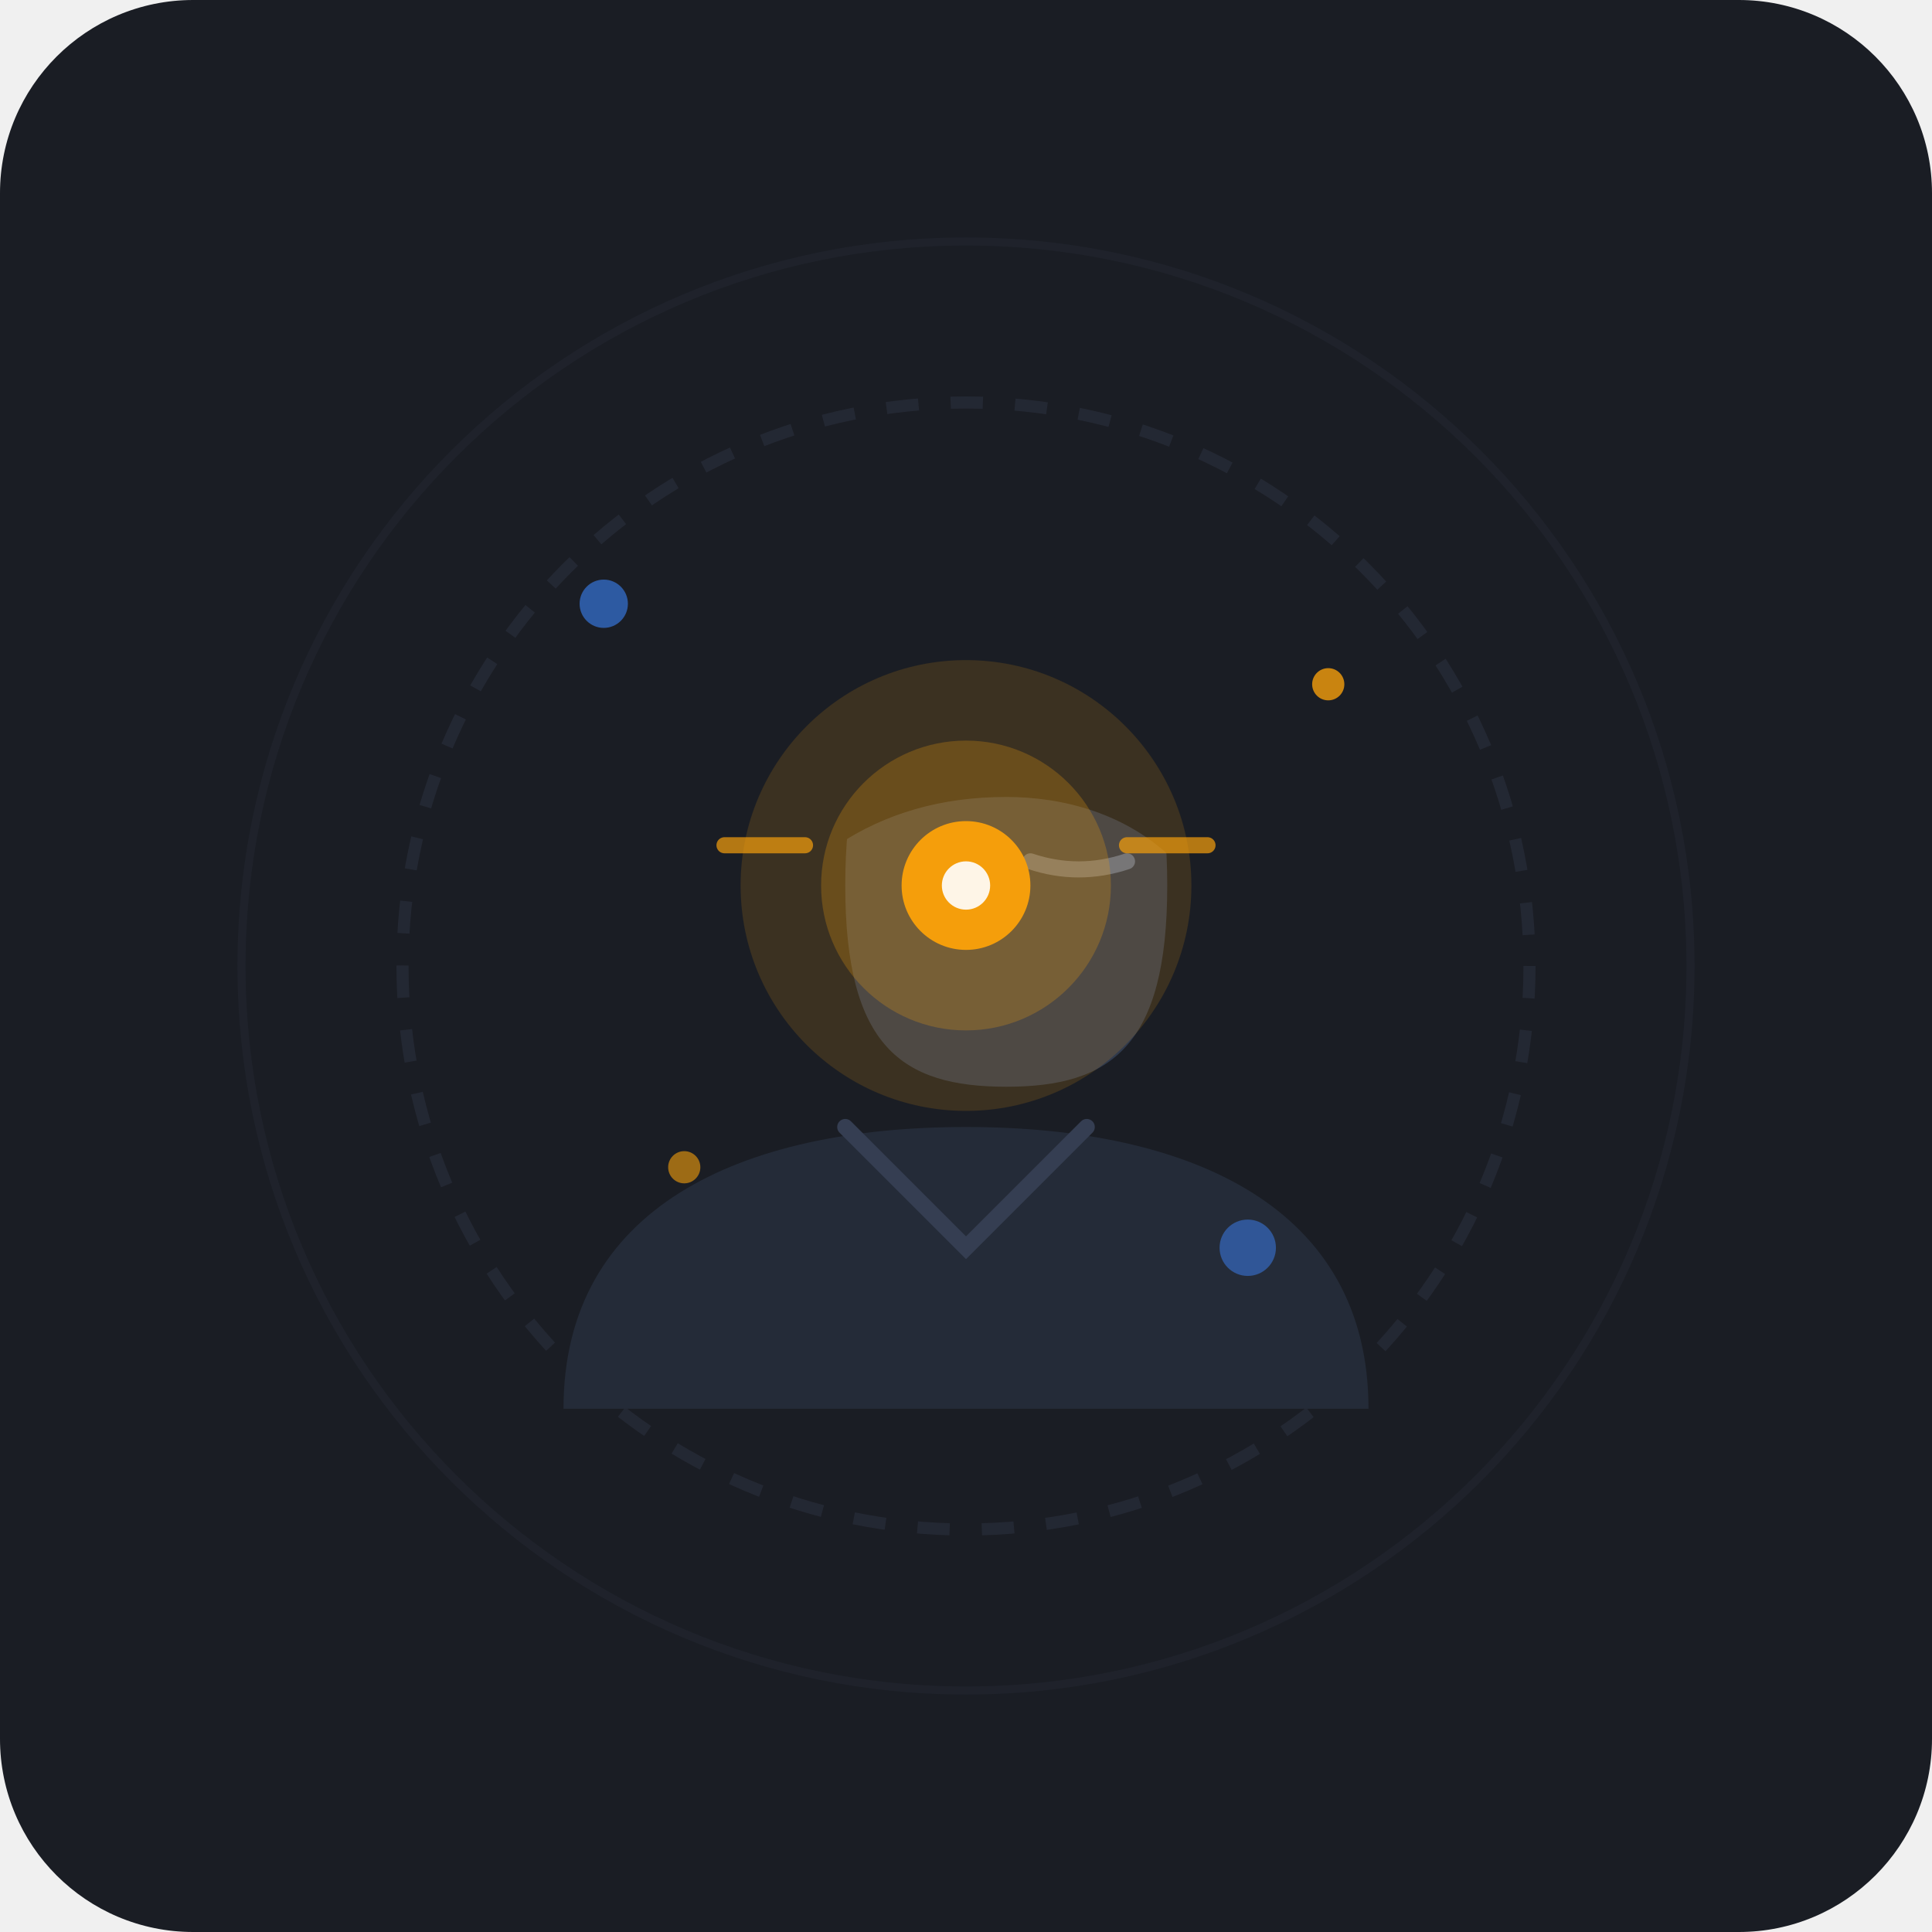
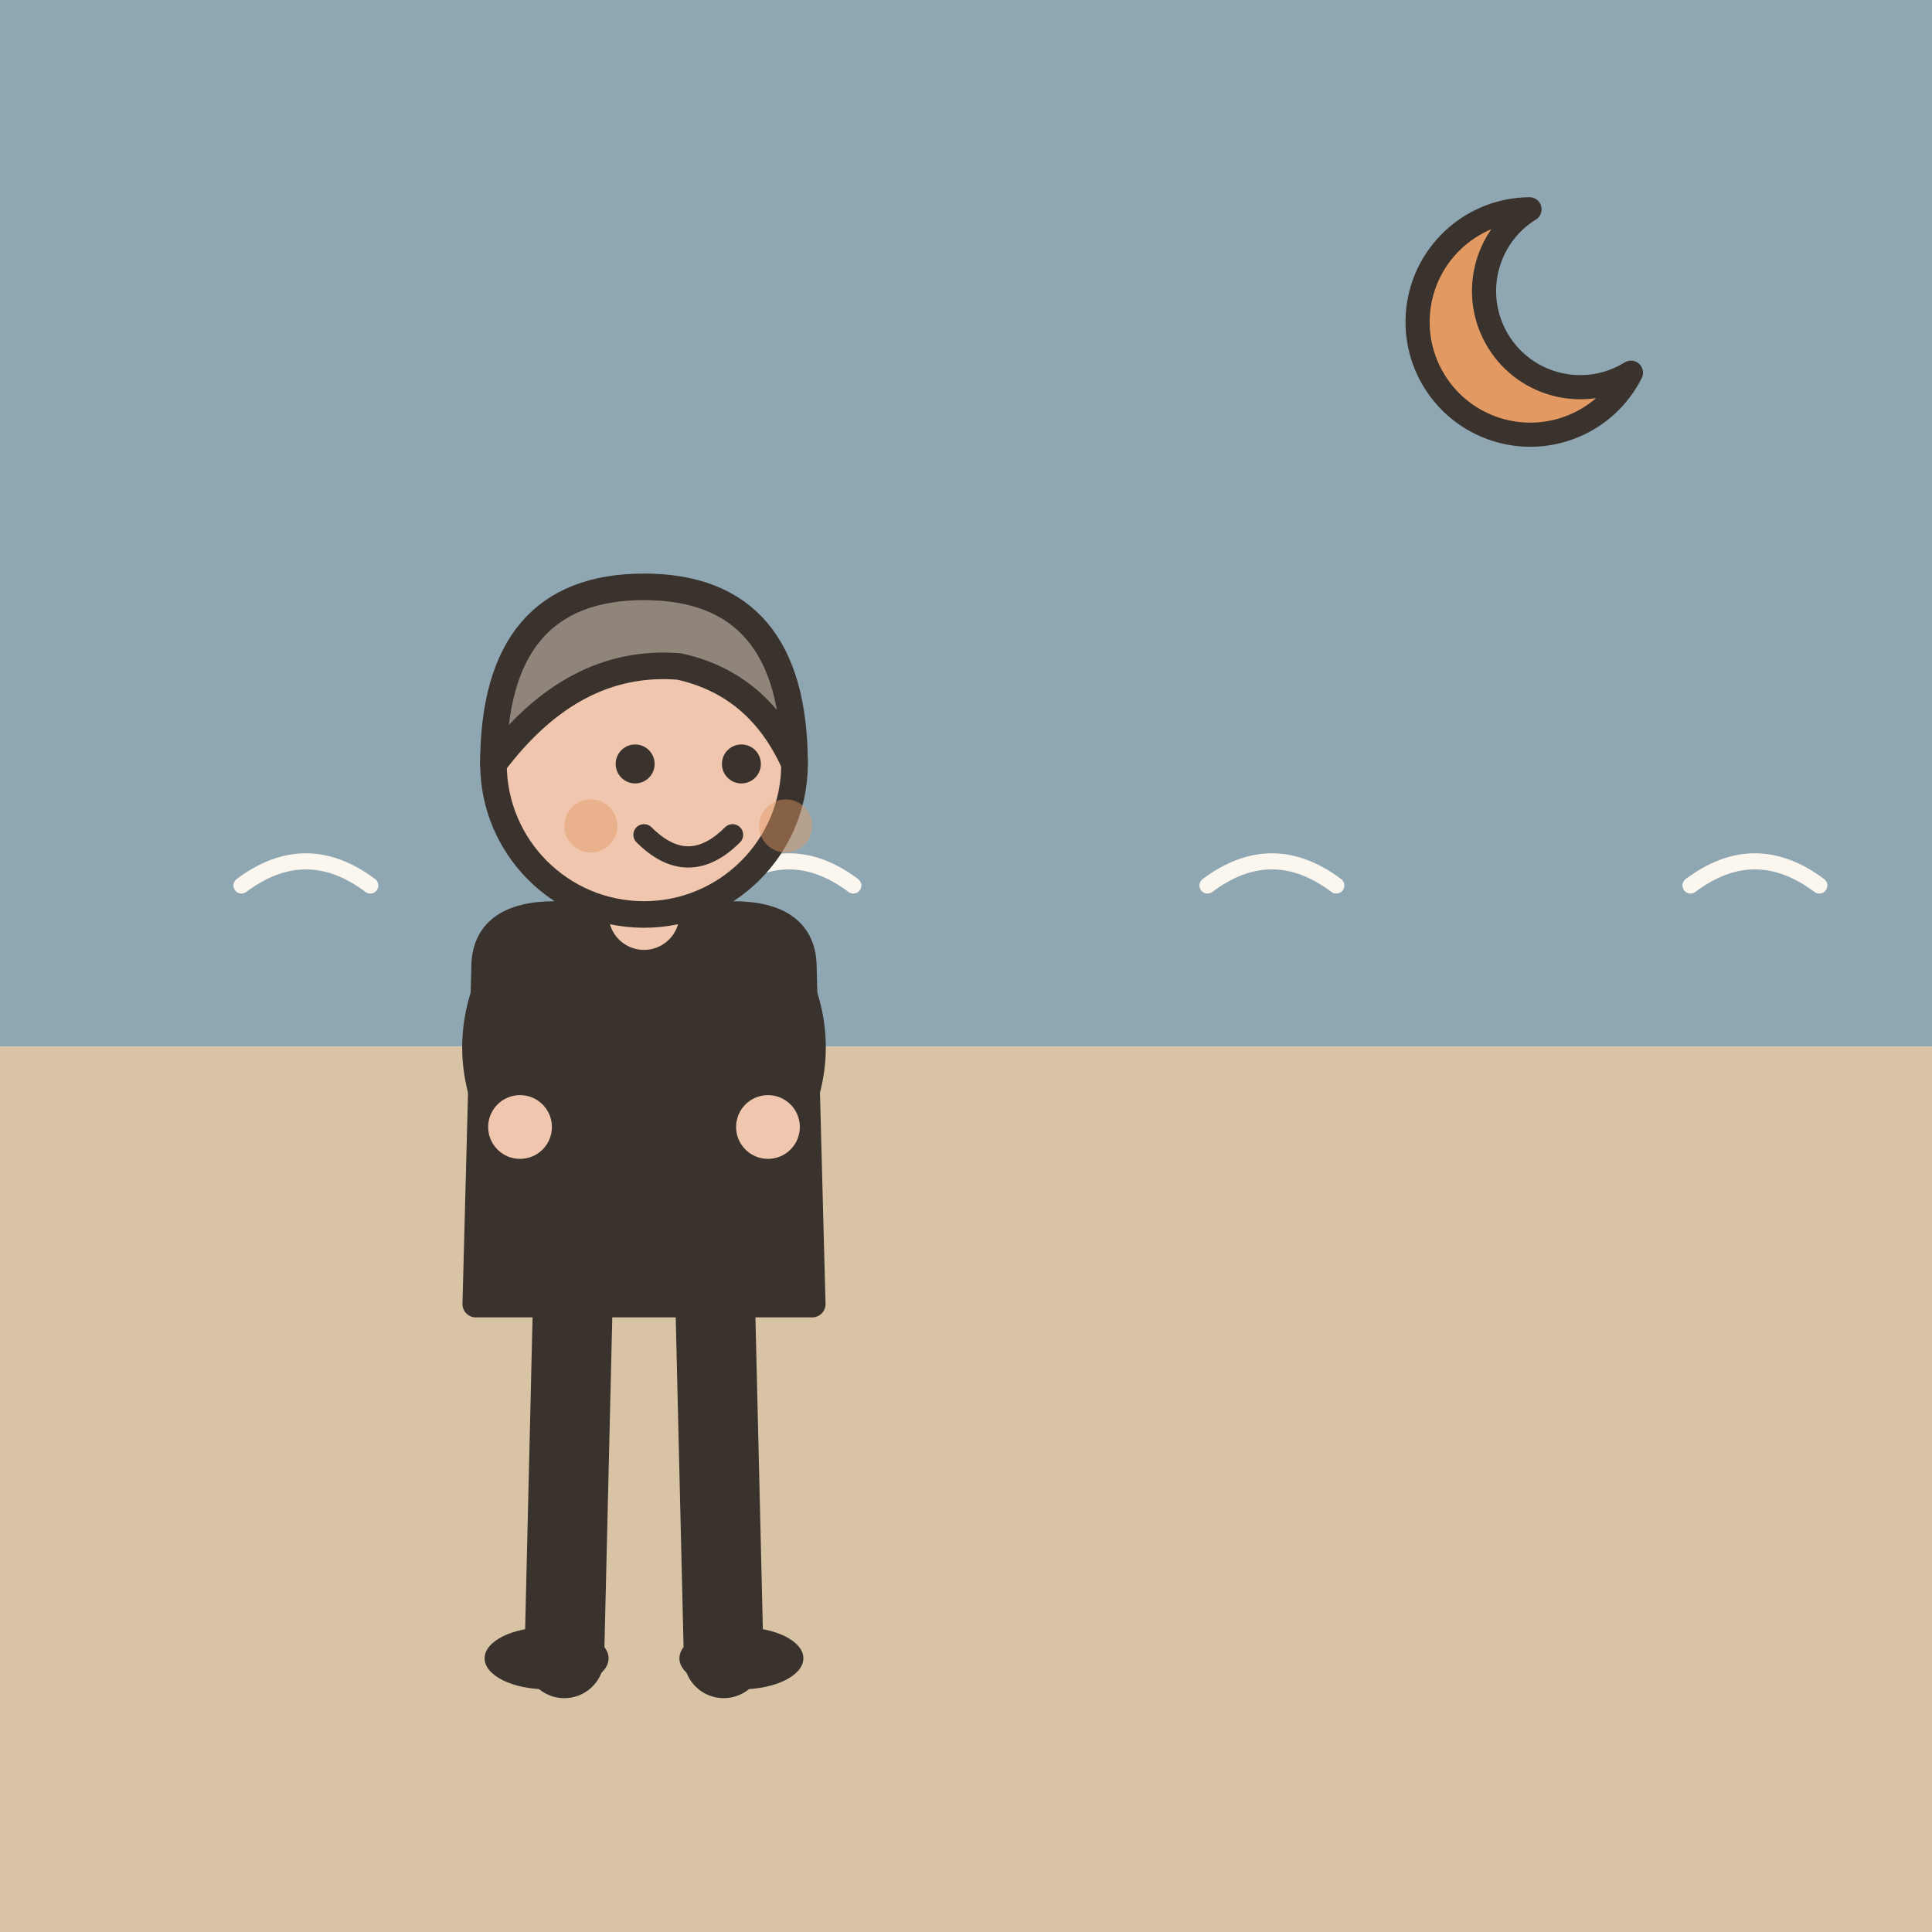
- <svg xmlns="http://www.w3.org/2000/svg" width="240" height="240" viewBox="0 0 240 240">
-   <rect width="240" height="240" rx="24" fill="#1A1D24" />
-   <circle cx="120" cy="120" r="70" fill="none" stroke="#2A2F3D" stroke-width="1.5" stroke-dasharray="4 4" opacity="0.6" />
-   <circle cx="120" cy="120" r="90" fill="none" stroke="#2A2F3D" stroke-width="1" opacity="0.3" />
-   <g transform="translate(0, 5)">
-     <path d="M 70 170 C 70 145, 92 135, 120 135 C 148 135, 170 145, 170 170 Z" fill="#242B38" />
-     <path d="M 105 135 L 120 150 L 135 135" fill="none" stroke="#353E52" stroke-width="2" stroke-linecap="round" />
-     <path d="M 105 105 C 105 85, 112 75, 125 75 C 138 75, 145 85, 145 105 C 145 125, 138 130, 125 130 C 112 130, 105 125, 105 105 Z" fill="#303A4D" />
-     <path d="M 104 100 C 103 80, 112 72, 125 71 C 139 71, 147 80, 146 102 C 140 96, 132 94, 125 94 C 117 94, 110 96, 104 100 Z" fill="#1A1D24" />
-     <path d="M 128 102 Q 134 104, 140 102" fill="none" stroke="#606E8A" stroke-width="2" stroke-linecap="round" />
+ <svg xmlns="http://www.w3.org/2000/svg" viewBox="0 0 240 240" data-style="editorial">
+   <rect width="240" height="240" fill="#F4EDE2" />
+   <path d="M0 0L240 0L240 130L0 130Z" fill="#8FA7B3" />
+   <path d="M0 130L240 130L240 240L0 240Z" fill="#D8C3A5" />
+   <path d="M30 110q8 -6 16 0" fill="none" stroke="#FBF6EE" stroke-width="2" stroke-linecap="round" stroke-linejoin="round" />
+   <path d="M90 110q8 -6 16 0" fill="none" stroke="#FBF6EE" stroke-width="2" stroke-linecap="round" stroke-linejoin="round" />
+   <path d="M150 110q8 -6 16 0" fill="none" stroke="#FBF6EE" stroke-width="2" stroke-linecap="round" stroke-linejoin="round" />
+   <path d="M210 110q8 -6 16 0" fill="none" stroke="#FBF6EE" stroke-width="2" stroke-linecap="round" stroke-linejoin="round" />
+   <path d="M190 26A14 14 0 1 0 202.6 46.3A11.2 11.2 0 1 1 190 26Z" fill="#E39A62" stroke="#3A332D" stroke-width="3" stroke-linecap="round" stroke-linejoin="round" />
+   <g transform="translate(80 206) scale(1.1 1.1)">
+     <path d="M-8 -42L-9 0" stroke="#3A332D" stroke-width="9" stroke-linecap="round" fill="none" />
+     <path d="M8 -42L9 0" stroke="#3A332D" stroke-width="9" stroke-linecap="round" fill="none" />
+     <ellipse cx="-11" cy="0" rx="7" ry="3.5" fill="#3A332D" />
+     <ellipse cx="11" cy="0" rx="7" ry="3.5" fill="#3A332D" />
+     <path d="M-18 -78Q-18 -84 -10 -84L10 -84Q18 -84 18 -78L19 -40L-19 -40Z" fill="#3A332D" stroke="#3A332D" stroke-width="3" stroke-linecap="round" stroke-linejoin="round" />
+     <path d="M-15 -76Q-18.5 -68 -14 -60" fill="none" stroke="#3A332D" stroke-width="8" stroke-linecap="round" stroke-linejoin="round" />
+     <circle cx="-14" cy="-60" r="4.6" fill="#F0C7AE" stroke="#3A332D" stroke-linecap="round" stroke-linejoin="round" stroke-width="2" />
+     <path d="M15 -76Q18.5 -68 14 -60" fill="none" stroke="#3A332D" stroke-width="8" stroke-linecap="round" stroke-linejoin="round" />
+     <circle cx="14" cy="-60" r="4.6" fill="#F0C7AE" stroke="#3A332D" stroke-linecap="round" stroke-linejoin="round" stroke-width="2" />
+     <path d="M0 -84L0 -88" stroke="#F0C7AE" stroke-width="8" stroke-linecap="round" fill="none" />
+     <circle cx="0" cy="-101" r="17" fill="#F0C7AE" stroke="#3A332D" stroke-width="3" stroke-linecap="round" stroke-linejoin="round" />
+     <path d="M-17 -101Q-17 -121 0 -121Q17 -121 17 -101Q13 -110 4 -112Q-8 -113 -17 -101Z" fill="#8F857A" stroke="#3A332D" stroke-width="3" stroke-linecap="round" stroke-linejoin="round" />
+     <circle cx="-1" cy="-101" r="2.2" fill="#3A332D" />
+     <circle cx="11" cy="-101" r="2.2" fill="#3A332D" />
+     <path d="M0 -93Q5 -88 10 -93" fill="none" stroke="#3A332D" stroke-width="2.4" stroke-linecap="round" stroke-linejoin="round" />
+     <circle cx="-6" cy="-94" r="3" fill="#E39A62" opacity="0.45" />
+     <circle cx="16" cy="-94" r="3" fill="#E39A62" opacity="0.45" />
  </g>
-   <g transform="translate(0, 5)">
-     <circle cx="120" cy="105" r="28" fill="#F59E0B" opacity="0.15" />
-     <circle cx="120" cy="105" r="18" fill="#F59E0B" opacity="0.25" />
-     <circle cx="120" cy="105" r="8" fill="#F59E0B" />
-     <circle cx="120" cy="105" r="3" fill="#FFFFFF" opacity="0.9" />
-   </g>
-   <path d="M 90 105 L 100 105" stroke="#F59E0B" stroke-width="2" stroke-linecap="round" opacity="0.7" />
-   <path d="M 140 105 L 150 105" stroke="#F59E0B" stroke-width="2" stroke-linecap="round" opacity="0.7" />
-   <circle cx="75" cy="75" r="3" fill="#3B82F6" opacity="0.6" />
-   <circle cx="165" cy="85" r="2" fill="#F59E0B" opacity="0.8" />
-   <circle cx="155" cy="155" r="3.5" fill="#3B82F6" opacity="0.5" />
-   <circle cx="85" cy="145" r="2" fill="#F59E0B" opacity="0.6" />
</svg>
